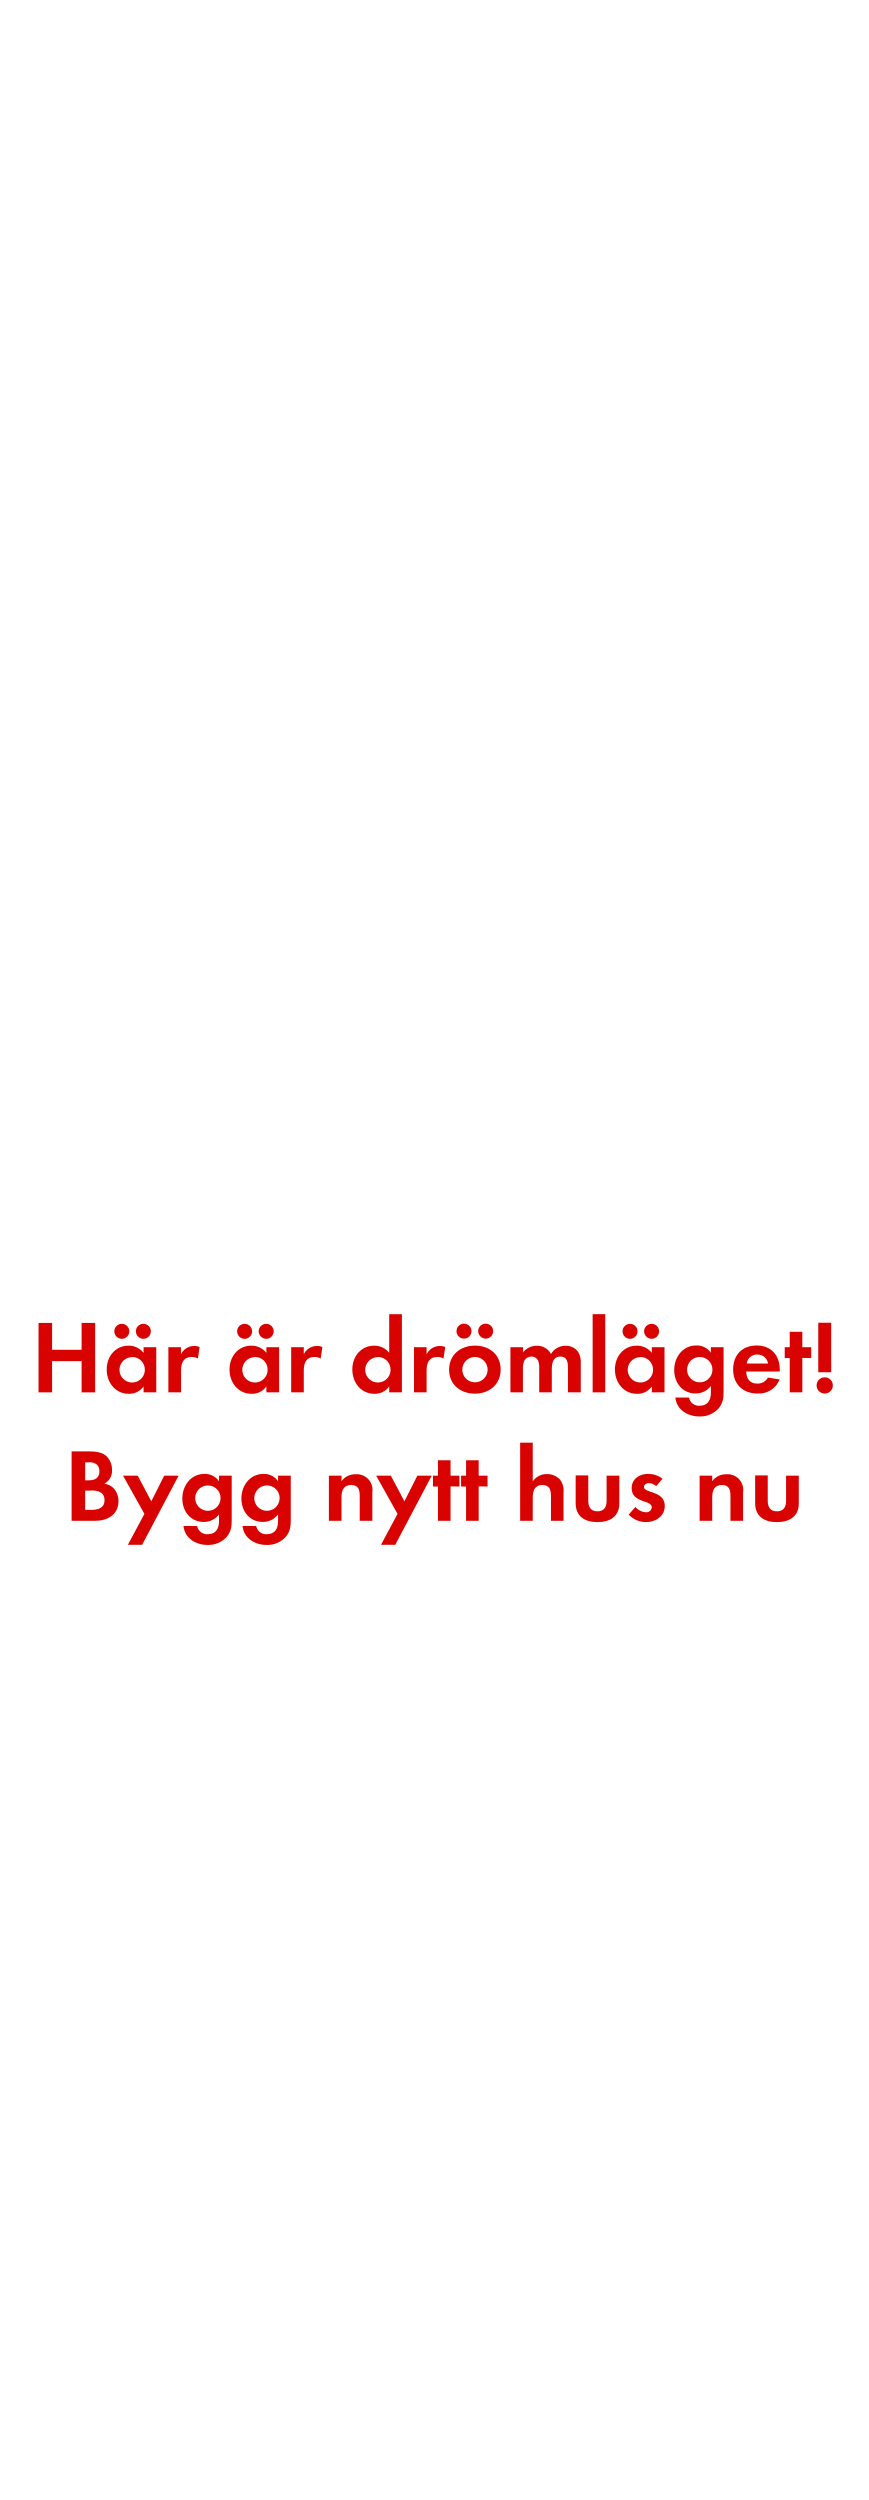
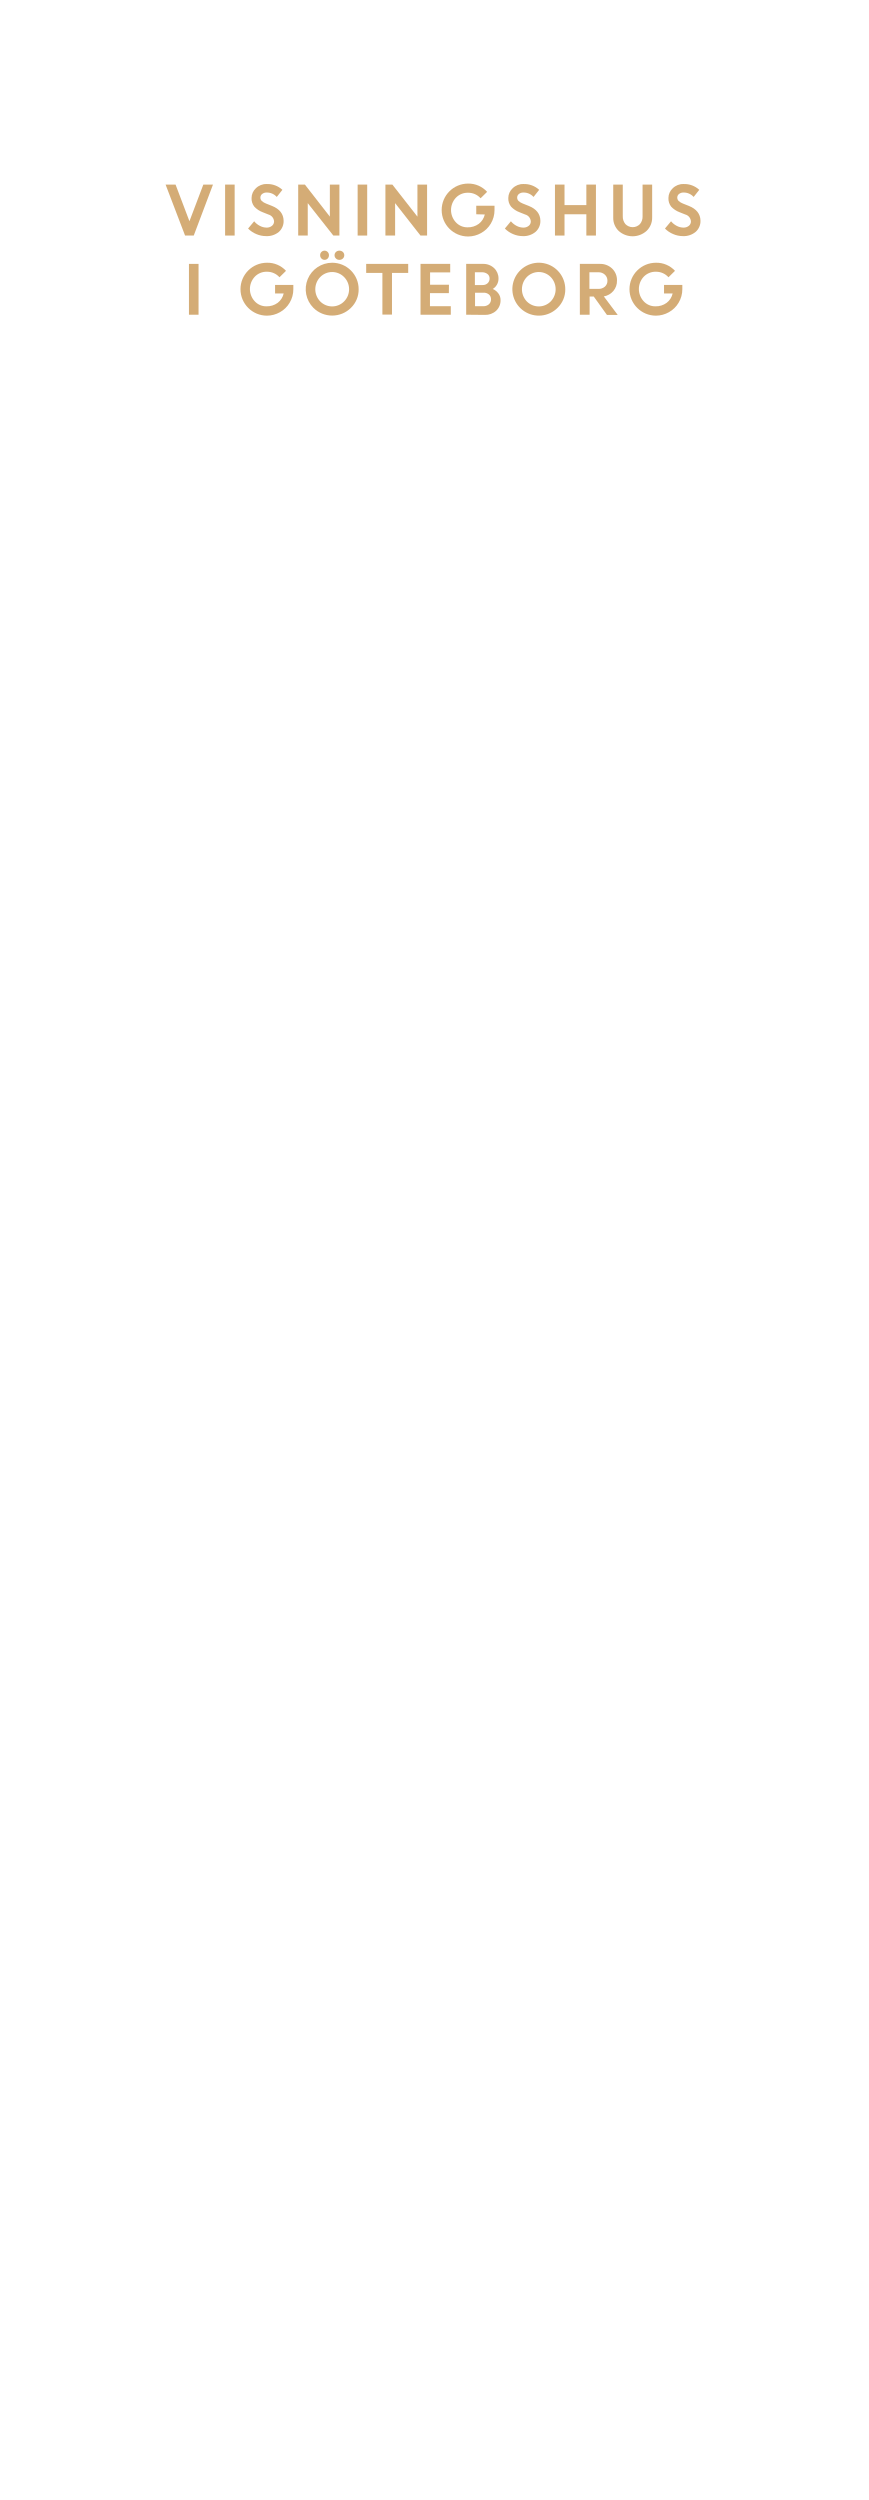
<svg xmlns="http://www.w3.org/2000/svg" id="Layer_1" data-name="Layer 1" viewBox="0 0 250 720">
  <defs>
-     <style>.cls-1{fill:#d80201;}</style>
+     <style>.cls-1{fill:#d4ac76;}</style>
  </defs>
-   <path class="cls-1" d="M23.5,401V392H15V401h-3.9v-20H15v7.74H23.5v-7.74h3.9v20Z" />
-   <path class="cls-1" d="M41.35,401v-1.71a5,5,0,0,1-4.23,2.13c-3.9,0-6.39-3.24-6.39-7s2.49-6.87,6.3-6.87a5.41,5.41,0,0,1,4.32,2.07V388H45v13Zm-6.27-15.42a2.16,2.16,0,0,1,0-4.32,2.16,2.16,0,1,1,0,4.32Zm3,5.28a3.65,3.65,0,1,0,3.63,3.63A3.62,3.62,0,0,0,38.11,390.81Zm3.21-5.28a2.19,2.19,0,0,1-2.16-2.16,2.16,2.16,0,1,1,2.16,2.16Z" />
-   <path class="cls-1" d="M57,391.26a3.21,3.21,0,0,0-1.74-.45c-2.46,0-3.12,1.74-3.12,3.9V401H48.49V388h3.63v2a4.24,4.24,0,0,1,5.37-2.07Z" />
-   <path class="cls-1" d="M76.72,401v-1.71a5,5,0,0,1-4.23,2.13c-3.9,0-6.39-3.24-6.39-7s2.49-6.87,6.3-6.87a5.41,5.41,0,0,1,4.32,2.07V388h3.66v13Zm-6.27-15.42a2.16,2.16,0,0,1,0-4.32,2.16,2.16,0,0,1,0,4.32Zm3,5.28a3.65,3.65,0,1,0,3.63,3.63A3.62,3.62,0,0,0,73.48,390.81Zm3.21-5.28a2.19,2.19,0,0,1-2.16-2.16,2.16,2.16,0,1,1,2.16,2.16Z" />
-   <path class="cls-1" d="M92.35,391.26a3.21,3.21,0,0,0-1.74-.45c-2.46,0-3.12,1.74-3.12,3.9V401H83.86V388h3.63v2a4.24,4.24,0,0,1,5.37-2.07Z" />
-   <path class="cls-1" d="M112.09,401v-1.71a5,5,0,0,1-4.23,2.13c-3.9,0-6.39-3.24-6.39-7s2.49-6.87,6.3-6.87a5.41,5.41,0,0,1,4.32,2.07V378.48h3.66V401Zm-3.24-10.14a3.65,3.65,0,1,0,3.63,3.63A3.62,3.62,0,0,0,108.85,390.81Z" />
-   <path class="cls-1" d="M127.72,391.26a3.21,3.21,0,0,0-1.74-.45c-2.46,0-3.12,1.74-3.12,3.9V401h-3.63V388h3.63v2a4.24,4.24,0,0,1,5.37-2.07Z" />
-   <path class="cls-1" d="M136.78,401.37c-4.14,0-7.44-2.58-7.44-6.9s3.3-6.93,7.47-6.93,7.38,2.61,7.38,6.9S140.89,401.37,136.78,401.37Zm-3.15-15.84a2.16,2.16,0,0,1,0-4.32,2.16,2.16,0,0,1,0,4.32Zm3.12,5.28a3.65,3.65,0,1,0,3.69,3.66A3.67,3.67,0,0,0,136.75,390.81Zm3.12-5.28a2.19,2.19,0,0,1-2.16-2.16,2.16,2.16,0,1,1,2.16,2.16Z" />
-   <path class="cls-1" d="M163.57,401v-7.11c0-1.53-.24-3.21-2.16-3.21-2.13,0-2.49,1.95-2.49,3.66V401h-3.63v-6.9a5.79,5.79,0,0,0-.27-2.16,2.1,2.1,0,0,0-2-1.26,2.37,2.37,0,0,0-2,1.17,5.39,5.39,0,0,0-.42,2.49V401H147V388h3.63v1.47a5,5,0,0,1,4-1.89,4.41,4.41,0,0,1,4.05,2.37,4.8,4.8,0,0,1,4.26-2.37,4.27,4.27,0,0,1,3.63,1.86,5.72,5.72,0,0,1,.69,3.15V401Z" />
-   <path class="cls-1" d="M170.68,401V378.48h3.63V401Z" />
-   <path class="cls-1" d="M187.72,401v-1.71a5,5,0,0,1-4.23,2.13c-3.9,0-6.39-3.24-6.39-7s2.49-6.87,6.3-6.87a5.41,5.41,0,0,1,4.32,2.07V388h3.66v13Zm-6.27-15.42a2.16,2.16,0,0,1,0-4.32,2.16,2.16,0,0,1,0,4.32Zm3,5.28a3.65,3.65,0,1,0,3.63,3.63A3.62,3.62,0,0,0,184.48,390.81Zm3.21-5.28a2.19,2.19,0,0,1-2.16-2.16,2.16,2.16,0,1,1,2.16,2.16Z" />
-   <path class="cls-1" d="M206.92,405.66a7.08,7.08,0,0,1-5.52,2.28c-3.33,0-6.54-1.92-6.9-5.46h3.93a2.89,2.89,0,0,0,3.09,2.37c2.28,0,3.21-1.59,3.21-3.69v-2a5.4,5.4,0,0,1-4.38,2.16c-3.84,0-6.18-3.09-6.18-6.75s2.4-7.08,6.36-7.08a4.87,4.87,0,0,1,4.2,2.1V388h3.66v12.51C208.39,402.51,208.3,404,206.92,405.66Zm-5.37-14.85a3.65,3.65,0,1,0,3.63,3.63A3.62,3.62,0,0,0,201.55,390.81Z" />
-   <path class="cls-1" d="M214.9,395c.06,2,1,3.48,3.18,3.48a3.4,3.4,0,0,0,3.09-1.74l3.36.54a6.37,6.37,0,0,1-6.39,4.05c-4.2,0-7-2.7-7-6.93s2.64-6.9,6.81-6.9,6.63,2.88,6.63,7V395Zm3.15-4.92a3,3,0,0,0-3,2.61h6.15A3,3,0,0,0,218.05,390.12Z" />
-   <path class="cls-1" d="M231.07,391.08V401h-3.63v-9.87H226V388h1.44v-4.44h3.63V388h2.55v3.12Z" />
-   <path class="cls-1" d="M237.52,401.34a2.34,2.34,0,1,1,2.34-2.34A2.34,2.34,0,0,1,237.52,401.34Zm-1.86-6.12V380.94h3.72v14.28Z" />
-   <path class="cls-1" d="M27.34,438H20.62v-20h4.95c1.62,0,3.6.15,4.89,1.2a5.35,5.35,0,0,1,1.8,4.11,4.19,4.19,0,0,1-2.19,4,4.56,4.56,0,0,1,2.61,1.26,5.39,5.39,0,0,1,1.44,3.75C34.12,436.27,30.94,438,27.34,438Zm-1.68-16.83H24.52v5.16h1.11c1.74,0,3-.69,3-2.58S27.4,421.12,25.66,421.12Zm.66,8.13h-1.8v5.55H26.2c1.92,0,3.9-.45,3.9-2.79S28.18,429.25,26.32,429.25Z" />
-   <path class="cls-1" d="M40.93,444.91H36.82L41.59,436l-6.15-11h4.23l3.9,7.38L47.29,425h4.14Z" />
-   <path class="cls-1" d="M65.26,442.66a7.08,7.08,0,0,1-5.52,2.28c-3.33,0-6.54-1.92-6.9-5.46h3.93a2.89,2.89,0,0,0,3.09,2.37c2.28,0,3.21-1.59,3.21-3.69v-2a5.4,5.4,0,0,1-4.38,2.16c-3.84,0-6.18-3.09-6.18-6.75s2.4-7.08,6.36-7.08a4.87,4.87,0,0,1,4.2,2.1V425h3.66v12.51C66.73,439.51,66.64,441,65.26,442.66Zm-5.37-14.85a3.65,3.65,0,1,0,3.63,3.63A3.62,3.62,0,0,0,59.89,427.81Z" />
-   <path class="cls-1" d="M82.27,442.66a7.08,7.08,0,0,1-5.52,2.28c-3.33,0-6.54-1.92-6.9-5.46h3.93a2.89,2.89,0,0,0,3.09,2.37c2.28,0,3.21-1.59,3.21-3.69v-2a5.4,5.4,0,0,1-4.38,2.16c-3.84,0-6.18-3.09-6.18-6.75s2.4-7.08,6.36-7.08a4.87,4.87,0,0,1,4.2,2.1V425h3.66v12.51C83.74,439.51,83.65,441,82.27,442.66ZM76.9,427.81a3.65,3.65,0,1,0,3.63,3.63A3.62,3.62,0,0,0,76.9,427.81Z" />
-   <path class="cls-1" d="M103.6,438v-7.2c0-1.77-.39-3.12-2.46-3.12-2.25,0-2.79,1.65-2.79,3.6V438H94.72V425h3.63v1.59a4.79,4.79,0,0,1,4.08-2,4.49,4.49,0,0,1,4.8,5.16V438Z" />
-   <path class="cls-1" d="M113.83,444.91h-4.11l4.77-8.91-6.15-11h4.23l3.9,7.38,3.72-7.38h4.14Z" />
-   <path class="cls-1" d="M129.76,428.08V438h-3.63v-9.87h-1.44V425h1.44v-4.44h3.63V425h2.55v3.12Z" />
-   <path class="cls-1" d="M137.86,428.08V438h-3.63v-9.87h-1.44V425h1.44v-4.44h3.63V425h2.55v3.12Z" />
-   <path class="cls-1" d="M158.68,438v-7.11c0-1.8-.39-3.21-2.49-3.21-2.25,0-2.76,1.74-2.76,3.66V438H149.8V415.48h3.63v11.16a4.73,4.73,0,0,1,4.08-2.1,5,5,0,0,1,3.78,1.59,5.15,5.15,0,0,1,1,3.66V438Z" />
-   <path class="cls-1" d="M172.06,438.37c-3.57,0-6.27-1.59-6.27-5.46v-8h3.63v7.35c0,1.77.75,3,2.64,3s2.64-1.2,2.64-3V425h3.66v8C178.36,436.78,175.63,438.37,172.06,438.37Z" />
-   <path class="cls-1" d="M186,438.37a6.91,6.91,0,0,1-4.95-2.16L183,434a4.22,4.22,0,0,0,3.06,1.53,1.53,1.53,0,0,0,1.65-1.44c0-2.22-5.79-1.11-5.79-5.49,0-2.64,2.19-4.11,4.65-4.11a6.69,6.69,0,0,1,4.23,1.38L189,428a3.62,3.62,0,0,0-2.16-.87c-.63,0-1.38.39-1.38,1.11,0,1.89,6,1,6,5.49C191.41,436.75,188.77,438.37,186,438.37Z" />
-   <path class="cls-1" d="M210.37,438v-7.2c0-1.77-.39-3.12-2.46-3.12-2.25,0-2.79,1.65-2.79,3.6V438h-3.63V425h3.63v1.59a4.79,4.79,0,0,1,4.08-2,4.49,4.49,0,0,1,4.8,5.16V438Z" />
-   <path class="cls-1" d="M223.75,438.37c-3.57,0-6.27-1.59-6.27-5.46v-8h3.63v7.35c0,1.77.75,3,2.64,3s2.64-1.2,2.64-3V425h3.66v8C230.05,436.78,227.32,438.37,223.75,438.37Z" />
+   <path class="cls-1" d="M53.3,67.84,47.69,53.16h2.87l4,10.56,4-10.56h2.78L55.8,67.84Z" />
+   <path class="cls-1" d="M64.83,67.84V53.16h2.75V67.84Z" />
+   <path class="cls-1" d="M76.6,68a7,7,0,0,1-2.77-.58,7.13,7.13,0,0,1-2.38-1.6l1.75-2.09a5.11,5.11,0,0,0,1.62,1.31,4.13,4.13,0,0,0,1.93.51,2.32,2.32,0,0,0,1.56-.5,1.59,1.59,0,0,0,.62-1.27,2.2,2.2,0,0,0-1.62-2l-1.63-.65a6.24,6.24,0,0,1-2.44-1.62,3.73,3.73,0,0,1-.79-2.5,3.82,3.82,0,0,1,1.24-2.79A4.25,4.25,0,0,1,76.81,53a6.32,6.32,0,0,1,4.52,1.67l-1.62,2.05a3.78,3.78,0,0,0-2.9-1.27,2,2,0,0,0-1.32.42,1.32,1.32,0,0,0-.5,1,1.37,1.37,0,0,0,.39,1,3.92,3.92,0,0,0,1.26.76l1.71.68q3.27,1.32,3.33,4.24A4.13,4.13,0,0,1,80.3,66.8,5.37,5.37,0,0,1,76.6,68Z" />
+   <path class="cls-1" d="M85.88,67.84V53.16h1.93L95,62.39V53.16h2.75V67.84H96L88.63,58.5v9.34Z" />
+   <path class="cls-1" d="M103,67.84V53.16h2.75V67.84Z" />
+   <path class="cls-1" d="M111,67.84V53.16H113l7.22,9.23V53.16H123V67.84H121.1l-7.31-9.34v9.34Z" />
+   <path class="cls-1" d="M137.16,61.71V59.26h5.26l0,1.25a7.56,7.56,0,0,1-1.07,3.9,7.42,7.42,0,0,1-2.78,2.7,7.61,7.61,0,0,1-3.75,1,7.62,7.62,0,1,1,0-15.24,7.23,7.23,0,0,1,5.47,2.38l-1.88,1.85a4.74,4.74,0,0,0-3.61-1.59,4.65,4.65,0,0,0-3.51,1.44,5.19,5.19,0,0,0,0,7.08,4.48,4.48,0,0,0,3.33,1.44,5.23,5.23,0,0,0,3.27-1,4.66,4.66,0,0,0,1.73-2.7Z" />
+   <path class="cls-1" d="M150.54,68a7,7,0,0,1-2.77-.58,7.19,7.19,0,0,1-2.37-1.6l1.74-2.09a5.34,5.34,0,0,0,1.62,1.31,4.2,4.2,0,0,0,1.94.51,2.34,2.34,0,0,0,1.56-.5,1.58,1.58,0,0,0,.61-1.27,2.19,2.19,0,0,0-1.61-2l-1.63-.65a6.36,6.36,0,0,1-2.45-1.62,3.78,3.78,0,0,1-.79-2.5,3.83,3.83,0,0,1,1.25-2.79A4.24,4.24,0,0,1,150.75,53a6.34,6.34,0,0,1,4.53,1.67l-1.62,2.05a3.8,3.8,0,0,0-2.91-1.27,2,2,0,0,0-1.31.42,1.32,1.32,0,0,0-.5,1,1.37,1.37,0,0,0,.39,1,3.92,3.92,0,0,0,1.26.76l1.71.68q3.27,1.32,3.33,4.24a4.13,4.13,0,0,1-1.38,3.22A5.38,5.38,0,0,1,150.54,68Z" />
+   <path class="cls-1" d="M168.87,67.84V61.71h-6.29v6.13h-2.75V53.16h2.75v5.91h6.29V53.16h2.76V67.84Z" />
+   <path class="cls-1" d="M186.19,66.52a6,6,0,0,1-8,0,5.17,5.17,0,0,1-1.58-3.88V53.16h2.75v9.12a3.32,3.32,0,0,0,.76,2.26,2.91,2.91,0,0,0,4.18,0,3.26,3.26,0,0,0,.76-2.23V53.16h2.76v9.48A5.18,5.18,0,0,1,186.19,66.52Z" />
+   <path class="cls-1" d="M196.66,68a7,7,0,0,1-2.77-.58,7.13,7.13,0,0,1-2.38-1.6l1.75-2.09a5.22,5.22,0,0,0,1.62,1.31,4.13,4.13,0,0,0,1.93.51,2.37,2.37,0,0,0,1.57-.5,1.61,1.61,0,0,0,.61-1.27,2.2,2.2,0,0,0-1.61-2l-1.64-.65a6.36,6.36,0,0,1-2.45-1.62,3.78,3.78,0,0,1-.78-2.5,3.82,3.82,0,0,1,1.24-2.79A4.25,4.25,0,0,1,196.87,53a6.32,6.32,0,0,1,4.52,1.67l-1.62,2.05a3.78,3.78,0,0,0-2.9-1.27,2,2,0,0,0-1.32.42,1.32,1.32,0,0,0-.5,1,1.37,1.37,0,0,0,.39,1,3.92,3.92,0,0,0,1.26.76l1.71.68q3.27,1.32,3.33,4.24a4.13,4.13,0,0,1-1.38,3.22A5.37,5.37,0,0,1,196.66,68Z" />
+   <path class="cls-1" d="M54.42,90.64V76h2.76V90.64Z" />
+   <path class="cls-1" d="M79.22,84.51V82.06h5.26l0,1.25a7.5,7.5,0,0,1-1.07,3.89,7.37,7.37,0,0,1-2.78,2.71,7.61,7.61,0,0,1-3.75,1,7.62,7.62,0,1,1,0-15.24A7.21,7.21,0,0,1,82.37,78l-1.88,1.85a4.75,4.75,0,0,0-3.61-1.59,4.65,4.65,0,0,0-3.51,1.44,5.19,5.19,0,0,0,0,7.08,4.48,4.48,0,0,0,3.33,1.44,5.23,5.23,0,0,0,3.27-1,4.66,4.66,0,0,0,1.73-2.7Z" />
+   <path class="cls-1" d="M103.29,83.29a7.31,7.31,0,0,1-2.23,5.38,7.67,7.67,0,0,1-10.79,0,7.62,7.62,0,0,1,5.39-13,7.61,7.61,0,0,1,7.63,7.62ZM92.21,86.8a4.83,4.83,0,0,0,6.9,0,5,5,0,0,0,0-7,4.81,4.81,0,0,0-6.9,0,5.06,5.06,0,0,0,0,7Zm2.17-12.35a1.25,1.25,0,0,1-1.81,0,1.31,1.31,0,0,1-.37-.94,1.27,1.27,0,0,1,1.28-1.32,1.23,1.23,0,0,1,.89.38,1.3,1.3,0,0,1,.37.94A1.35,1.35,0,0,1,94.38,74.45Zm4.37,0a1.37,1.37,0,0,1-1,.39,1.34,1.34,0,0,1-1-.39,1.26,1.26,0,0,1-.4-.94,1.25,1.25,0,0,1,.4-.94,1.38,1.38,0,0,1,1-.38,1.4,1.4,0,0,1,1,.38,1.25,1.25,0,0,1,.4.94A1.26,1.26,0,0,1,98.75,74.45Z" />
+   <path class="cls-1" d="M105.46,78.6V76h12.1V78.6h-4.67v12h-2.76v-12Z" />
+   <path class="cls-1" d="M129.27,84.43h-5.44v3.76h6v2.45h-8.72V76h8.55v2.45h-5.8V82h5.44Z" />
+   <path class="cls-1" d="M134.26,90.64V76h4.83a4.48,4.48,0,0,1,3.22,1.22,4.07,4.07,0,0,1,1.26,3,3.47,3.47,0,0,1-1.65,3,4,4,0,0,1,1.63,1.31,3.1,3.1,0,0,1,.61,1.87,4.06,4.06,0,0,1-1.28,3.11,4.61,4.61,0,0,1-3.25,1.18Zm4.51-12.23h-2v3.68H139a2,2,0,0,0,1.46-.54A1.78,1.78,0,0,0,141,80.2a1.56,1.56,0,0,0-.62-1.3A2.56,2.56,0,0,0,138.77,78.41Zm.42,5.89h-2.38v3.89h2.33a2.39,2.39,0,0,0,1.66-.55,1.85,1.85,0,0,0,.61-1.42,1.79,1.79,0,0,0-.58-1.4A2.32,2.32,0,0,0,139.19,84.3Z" />
+   <path class="cls-1" d="M162.8,83.29a7.31,7.31,0,0,1-2.23,5.38,7.62,7.62,0,1,1,2.23-5.38ZM151.71,86.8a4.84,4.84,0,0,0,6.91,0,5.06,5.06,0,0,0,0-7,4.82,4.82,0,0,0-6.91,0,5.09,5.09,0,0,0,0,7Z" />
+   <path class="cls-1" d="M167,90.64V76h5.74a4.94,4.94,0,0,1,3.54,1.33,4.57,4.57,0,0,1,1.41,3.48,4.43,4.43,0,0,1-1.05,3,4.65,4.65,0,0,1-2.74,1.56l4,5.33h-3.1L171,85.4h-1.19v5.24Zm5.32-12.23h-2.57V83.2h2.57a2.7,2.7,0,0,0,1.91-.66,2.2,2.2,0,0,0,.71-1.69,2.28,2.28,0,0,0-.73-1.74A2.61,2.61,0,0,0,172.34,78.41Z" />
+   <path class="cls-1" d="M191.24,84.51V82.06h5.27l0,1.25a7.51,7.51,0,0,1-1.08,3.89,7.37,7.37,0,0,1-2.78,2.71,7.57,7.57,0,0,1-3.74,1,7.62,7.62,0,1,1,0-15.24A7.23,7.23,0,0,1,194.4,78l-1.88,1.85a4.75,4.75,0,0,0-3.61-1.59,4.69,4.69,0,0,0-3.52,1.44,5.19,5.19,0,0,0,0,7.08,4.48,4.48,0,0,0,3.34,1.44,5.18,5.18,0,0,0,3.26-1,4.61,4.61,0,0,0,1.73-2.7Z" />
</svg>
